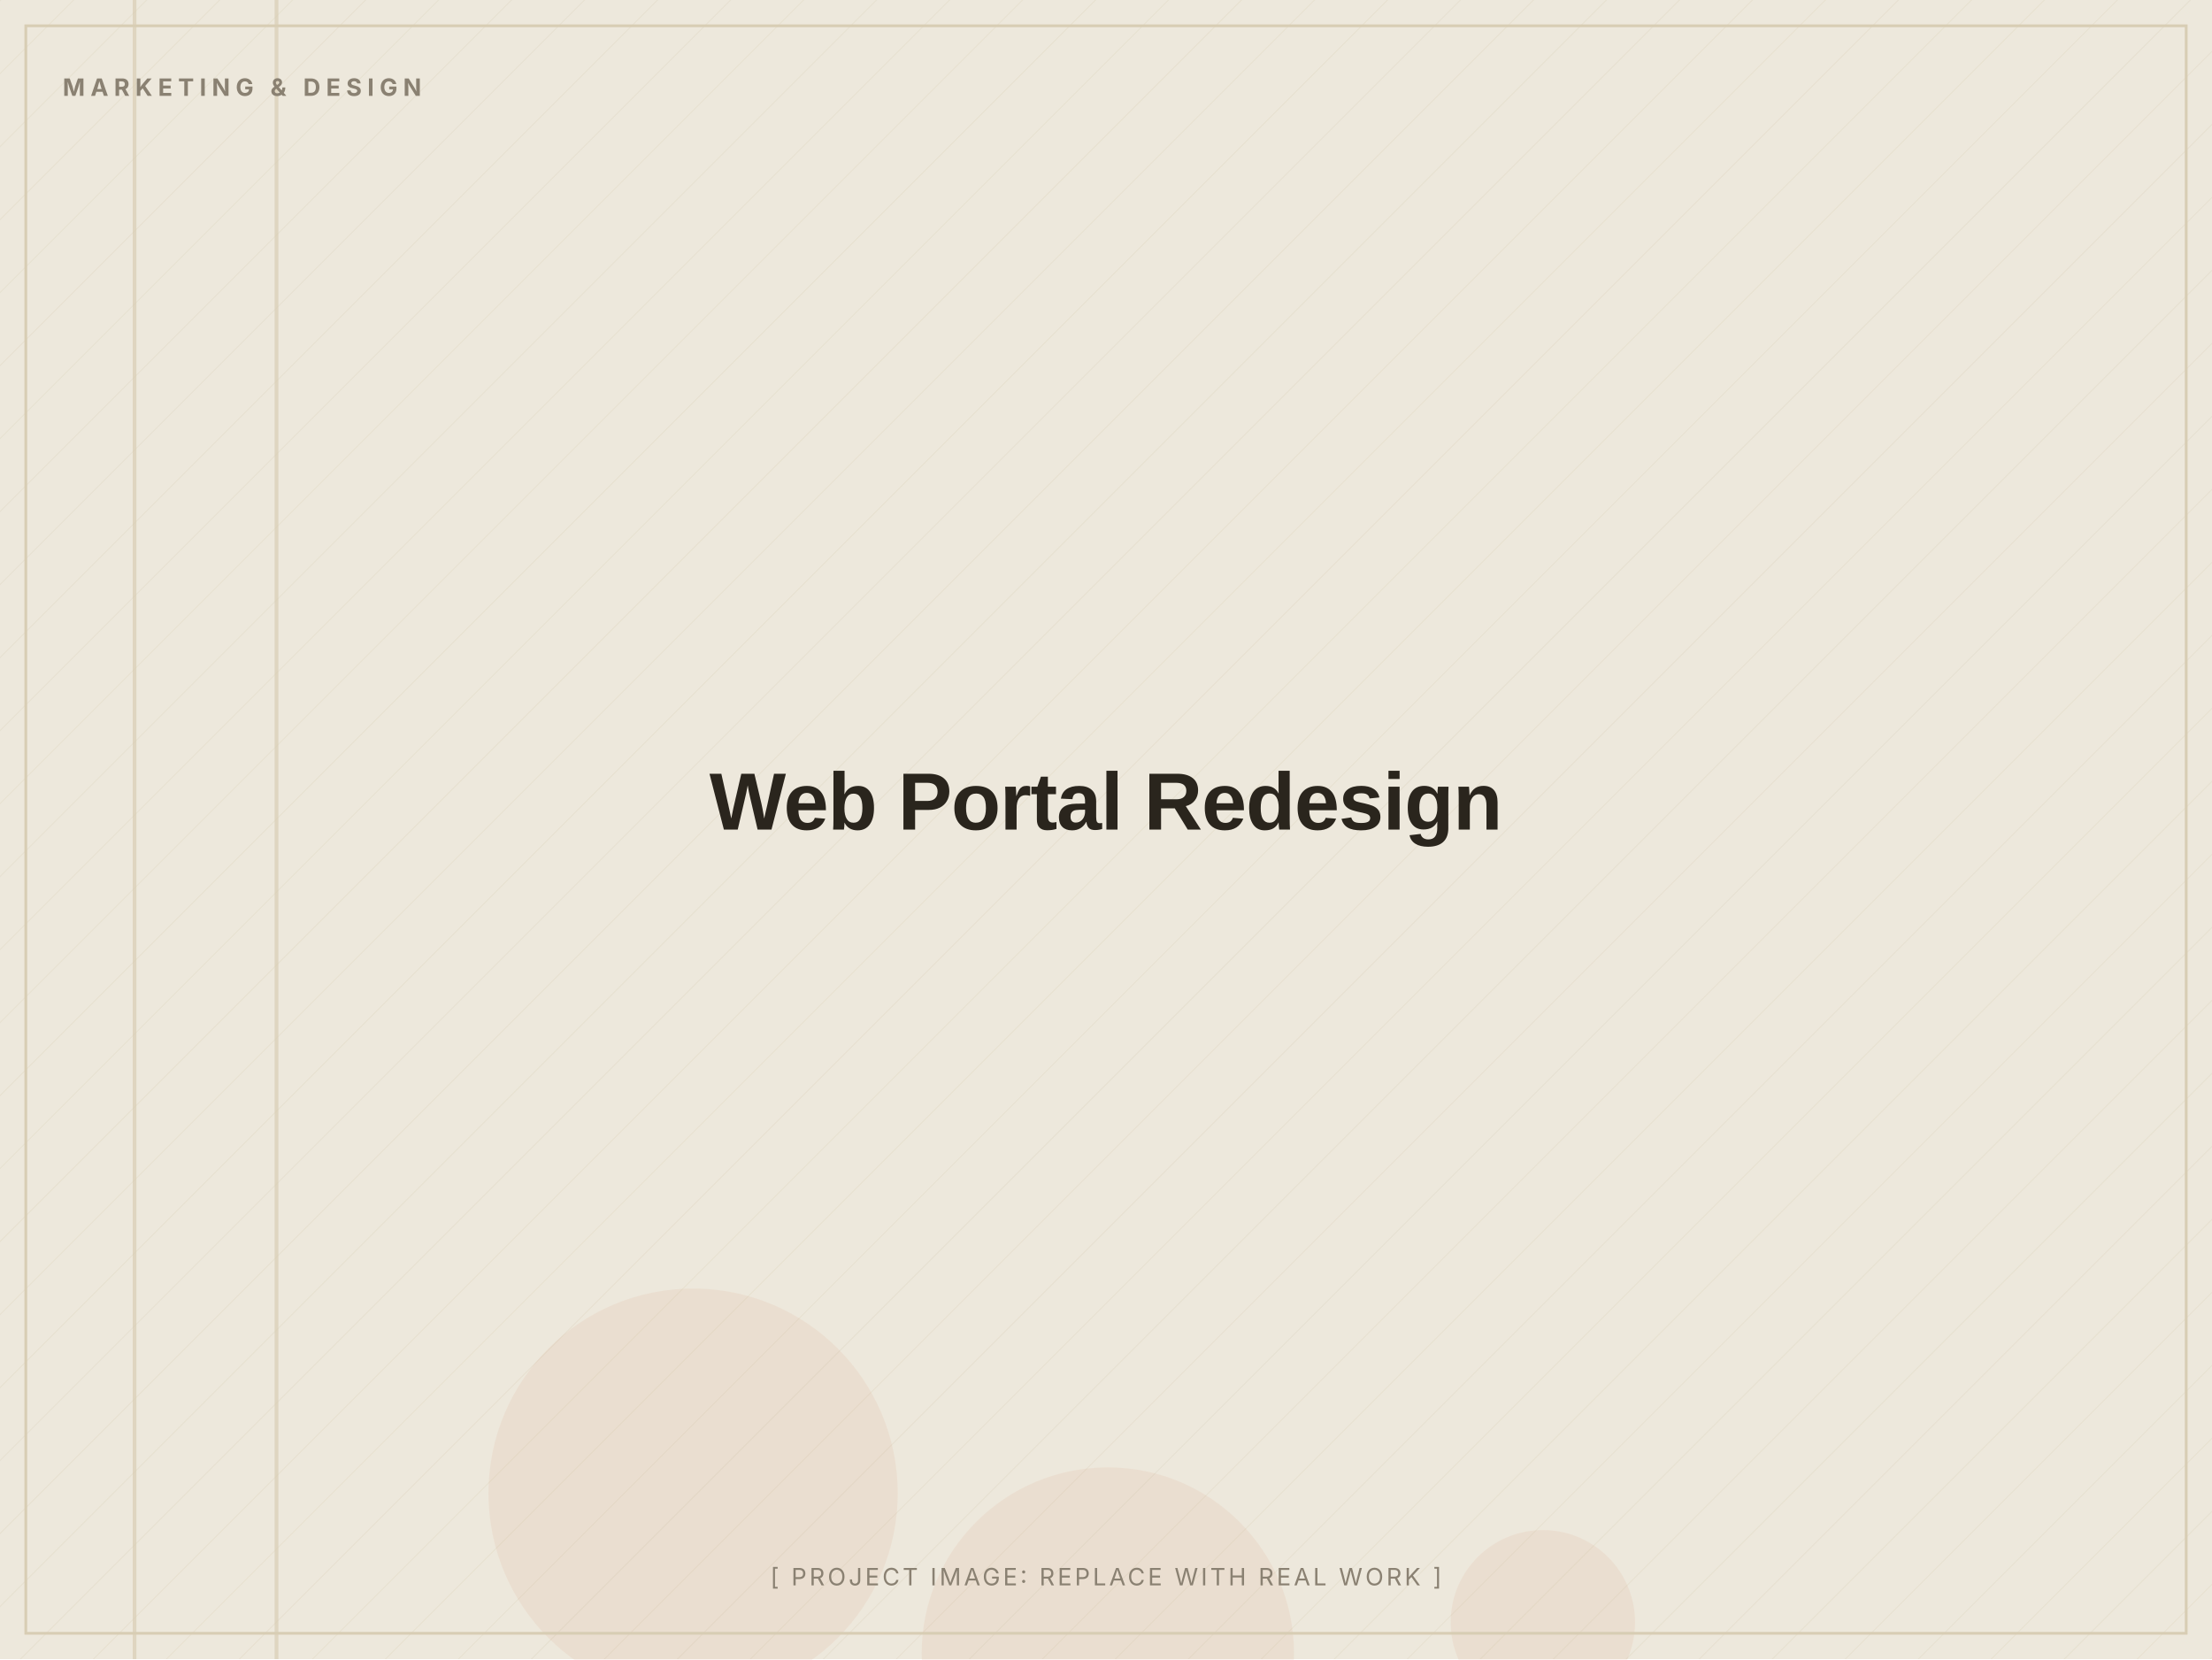
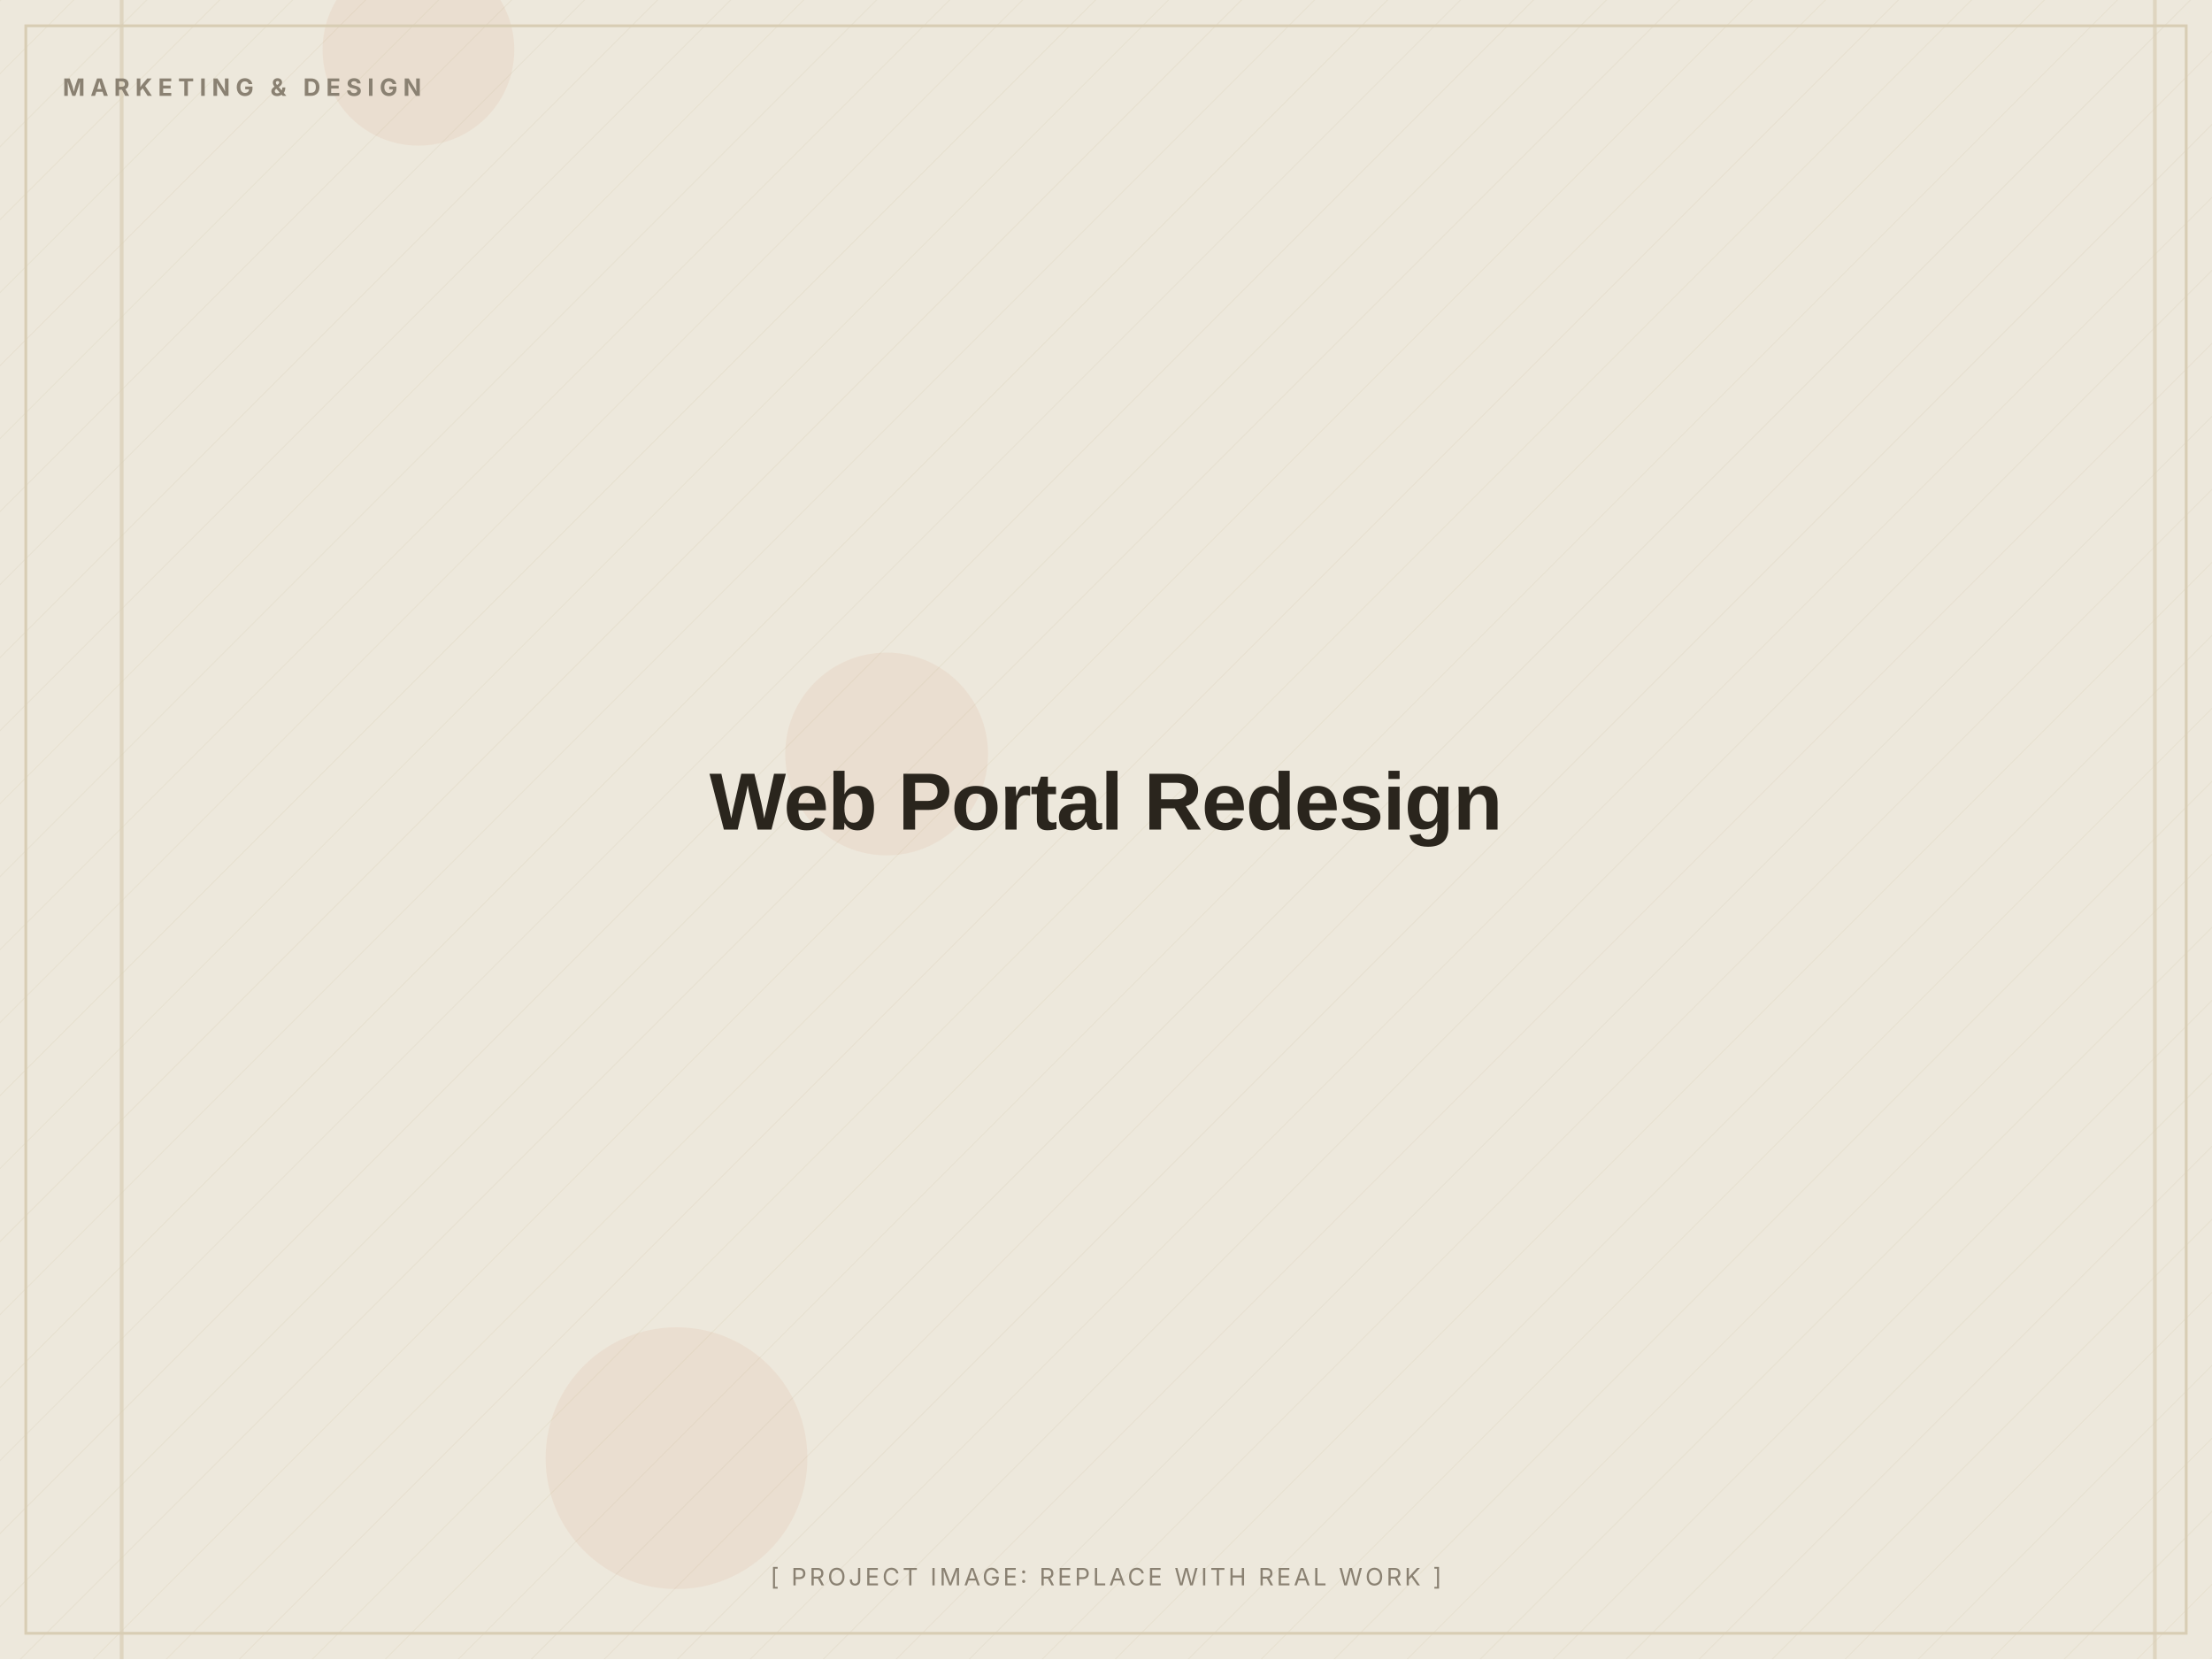
<svg xmlns="http://www.w3.org/2000/svg" width="1200" height="900" viewBox="0 0 1200 900" role="img" aria-label="Web Portal Redesign (placeholder image)">
  <defs>
    <pattern id="d" width="28" height="28" patternUnits="userSpaceOnUse" patternTransform="rotate(45)">
      <line x1="0" y1="0" x2="0" y2="28" stroke="#D8CDB4" stroke-width="1" opacity="0.5" />
    </pattern>
  </defs>
  <rect width="1200" height="900" fill="#EDE8DC" />
  <rect width="1200" height="900" fill="url(#d)" opacity="0.55" />
-   <circle cx="837" cy="880" r="50" fill="#C2410C" opacity="0.06" />
-   <circle cx="376" cy="810" r="111" fill="#C2410C" opacity="0.06" />
-   <circle cx="601" cy="897" r="101" fill="#C2410C" opacity="0.06" />
-   <rect x="149" y="0" width="2" height="900" fill="#D8CDB4" opacity="0.7" />
-   <rect x="72" y="0" width="2" height="900" fill="#D8CDB4" opacity="0.7" />
+   <circle cx="481" cy="409" r="55" fill="#C2410C" opacity="0.06" />
+   <circle cx="367" cy="791" r="71" fill="#C2410C" opacity="0.06" />
+   <circle cx="227" cy="27" r="52" fill="#C2410C" opacity="0.06" />
+   <rect x="1168" y="0" width="2" height="900" fill="#D8CDB4" opacity="0.7" />
+   <rect x="65" y="0" width="2" height="900" fill="#D8CDB4" opacity="0.7" />
  <rect x="14" y="14" width="1172" height="872" fill="none" stroke="#D8CDB4" stroke-width="1.5" />
  <text x="34" y="52" font-family="Inter, Arial, sans-serif" font-weight="700" font-size="13" letter-spacing="3" fill="#8A8172">MARKETING &amp; DESIGN</text>
  <text x="600.0" y="450.0" text-anchor="middle" font-family="Archivo, Arial, sans-serif" font-weight="800" font-size="44" letter-spacing="-0.5" fill="#2A251D">Web Portal Redesign</text>
  <text x="600.0" y="860" text-anchor="middle" font-family="Inter, Arial, sans-serif" font-size="13" letter-spacing="1.5" fill="#8A8172">[ PROJECT IMAGE: REPLACE WITH REAL WORK ]</text>
</svg>
